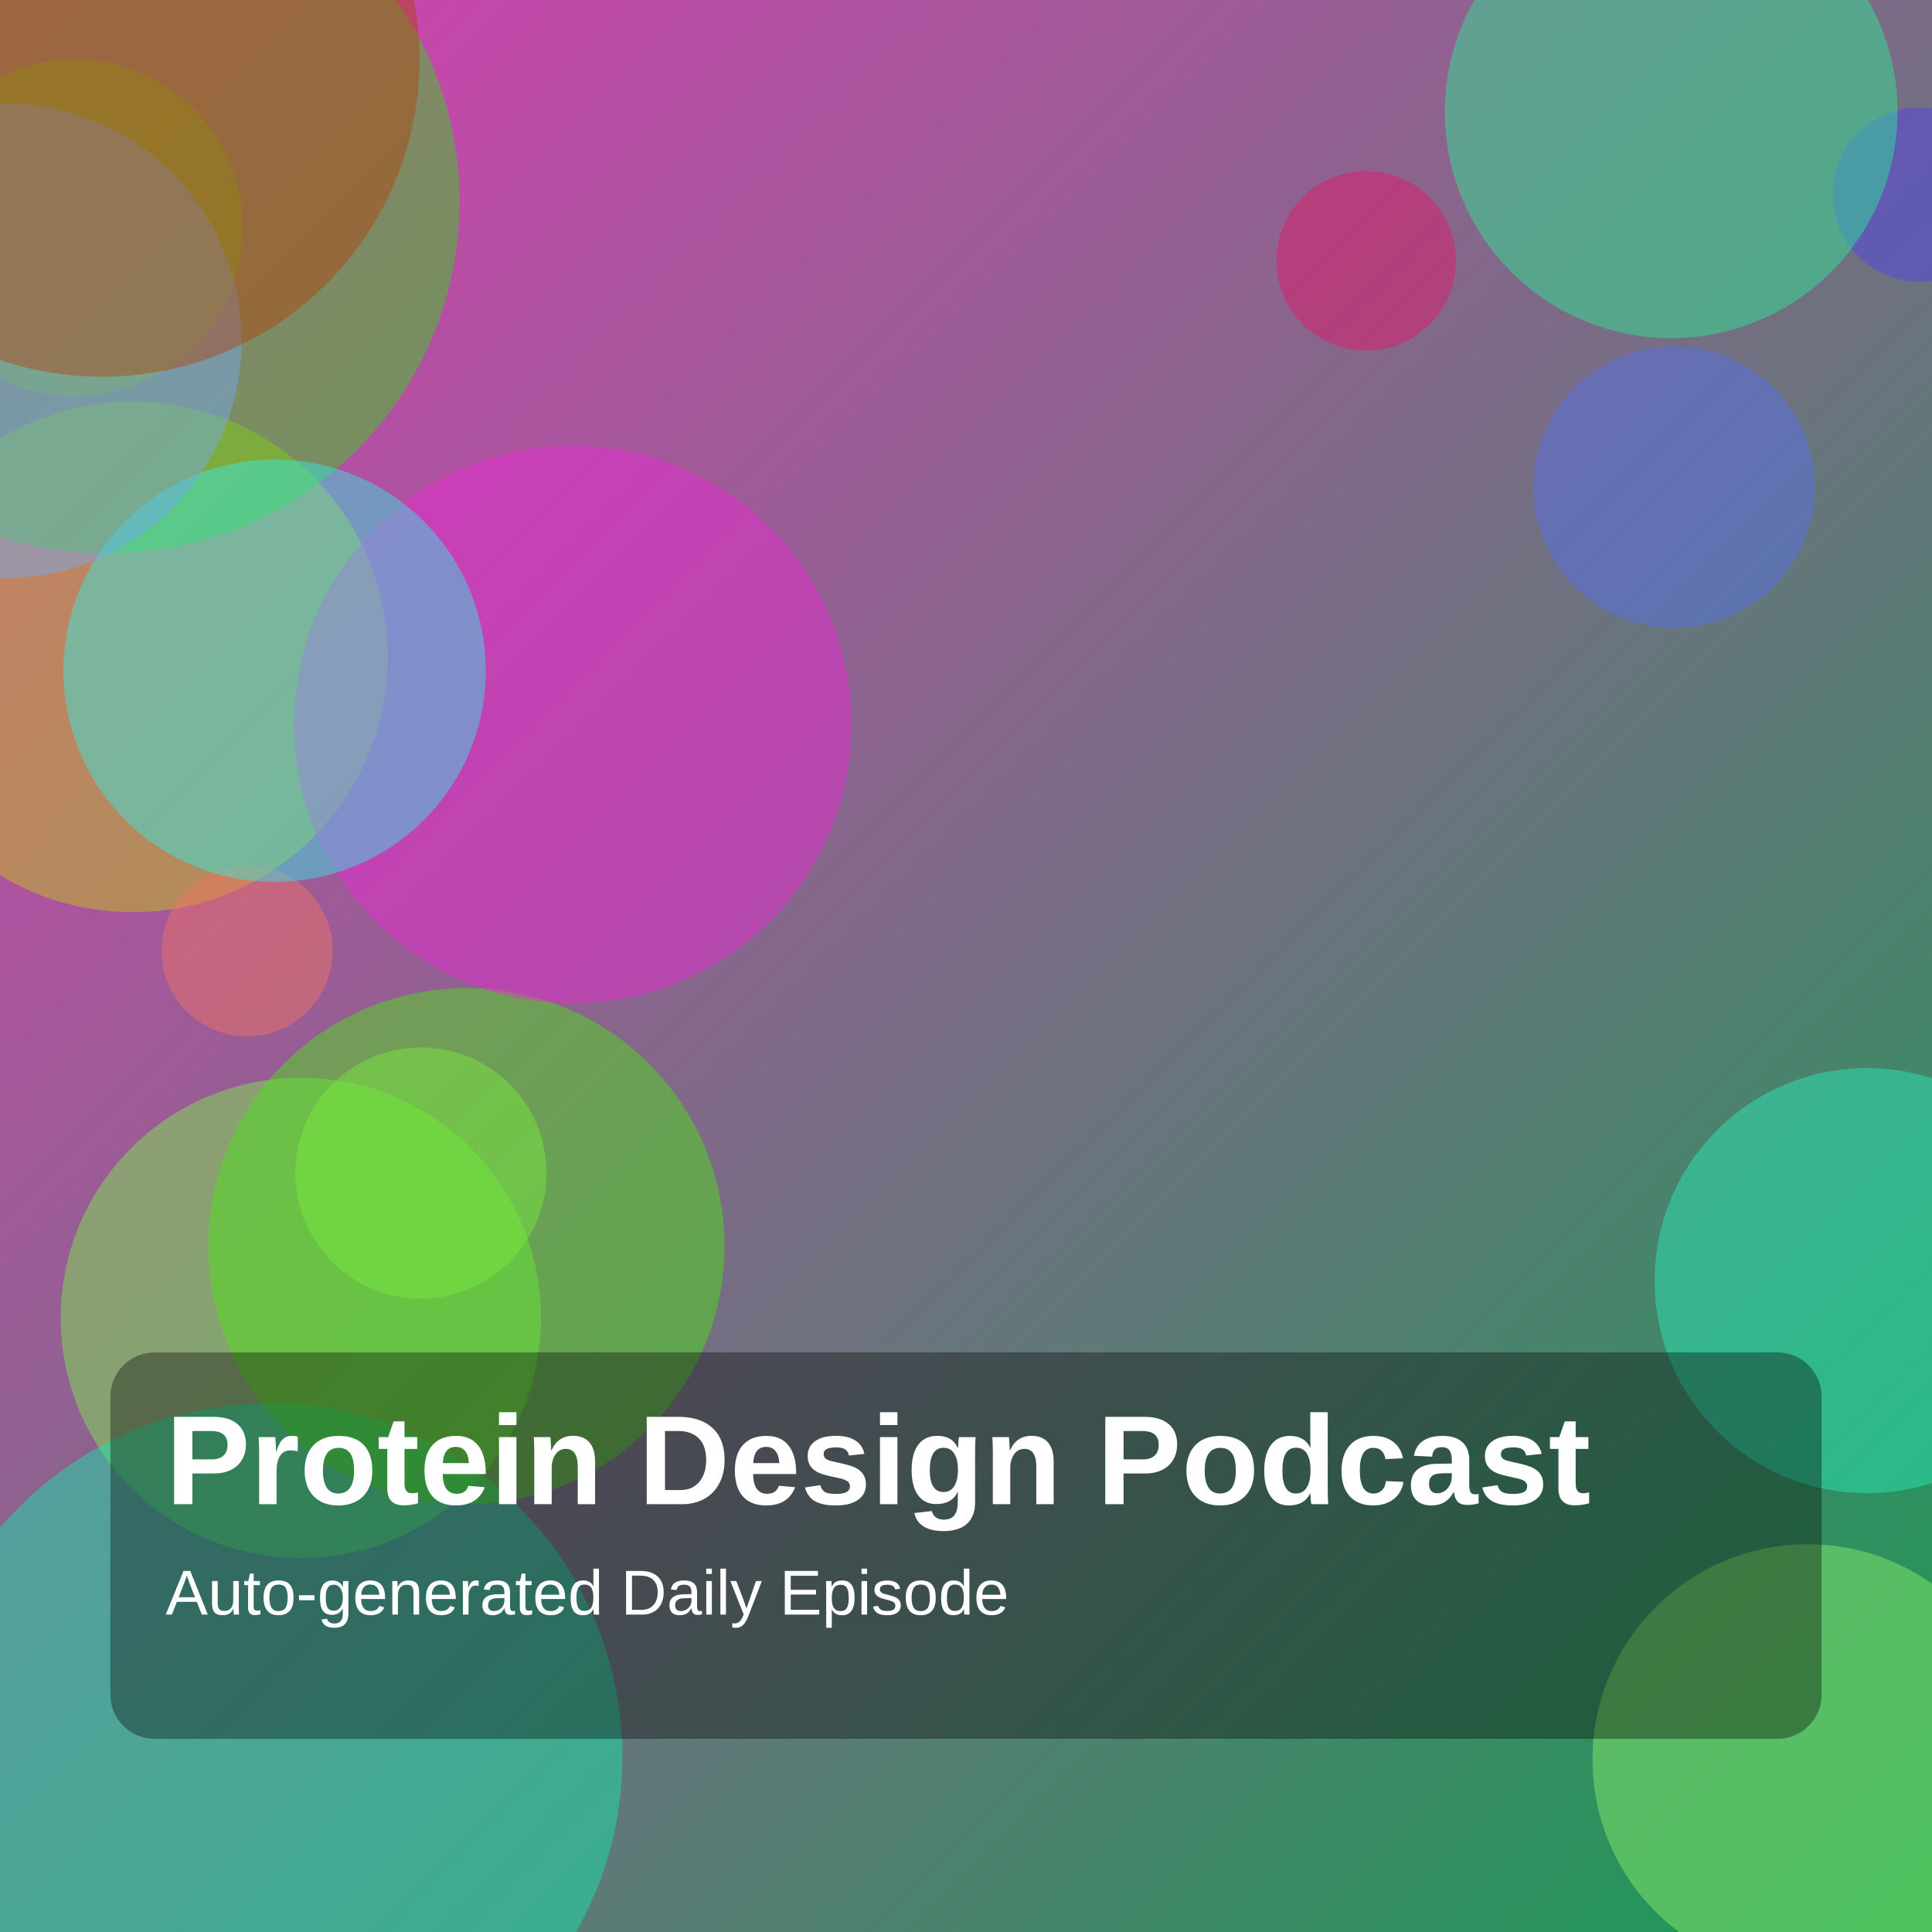
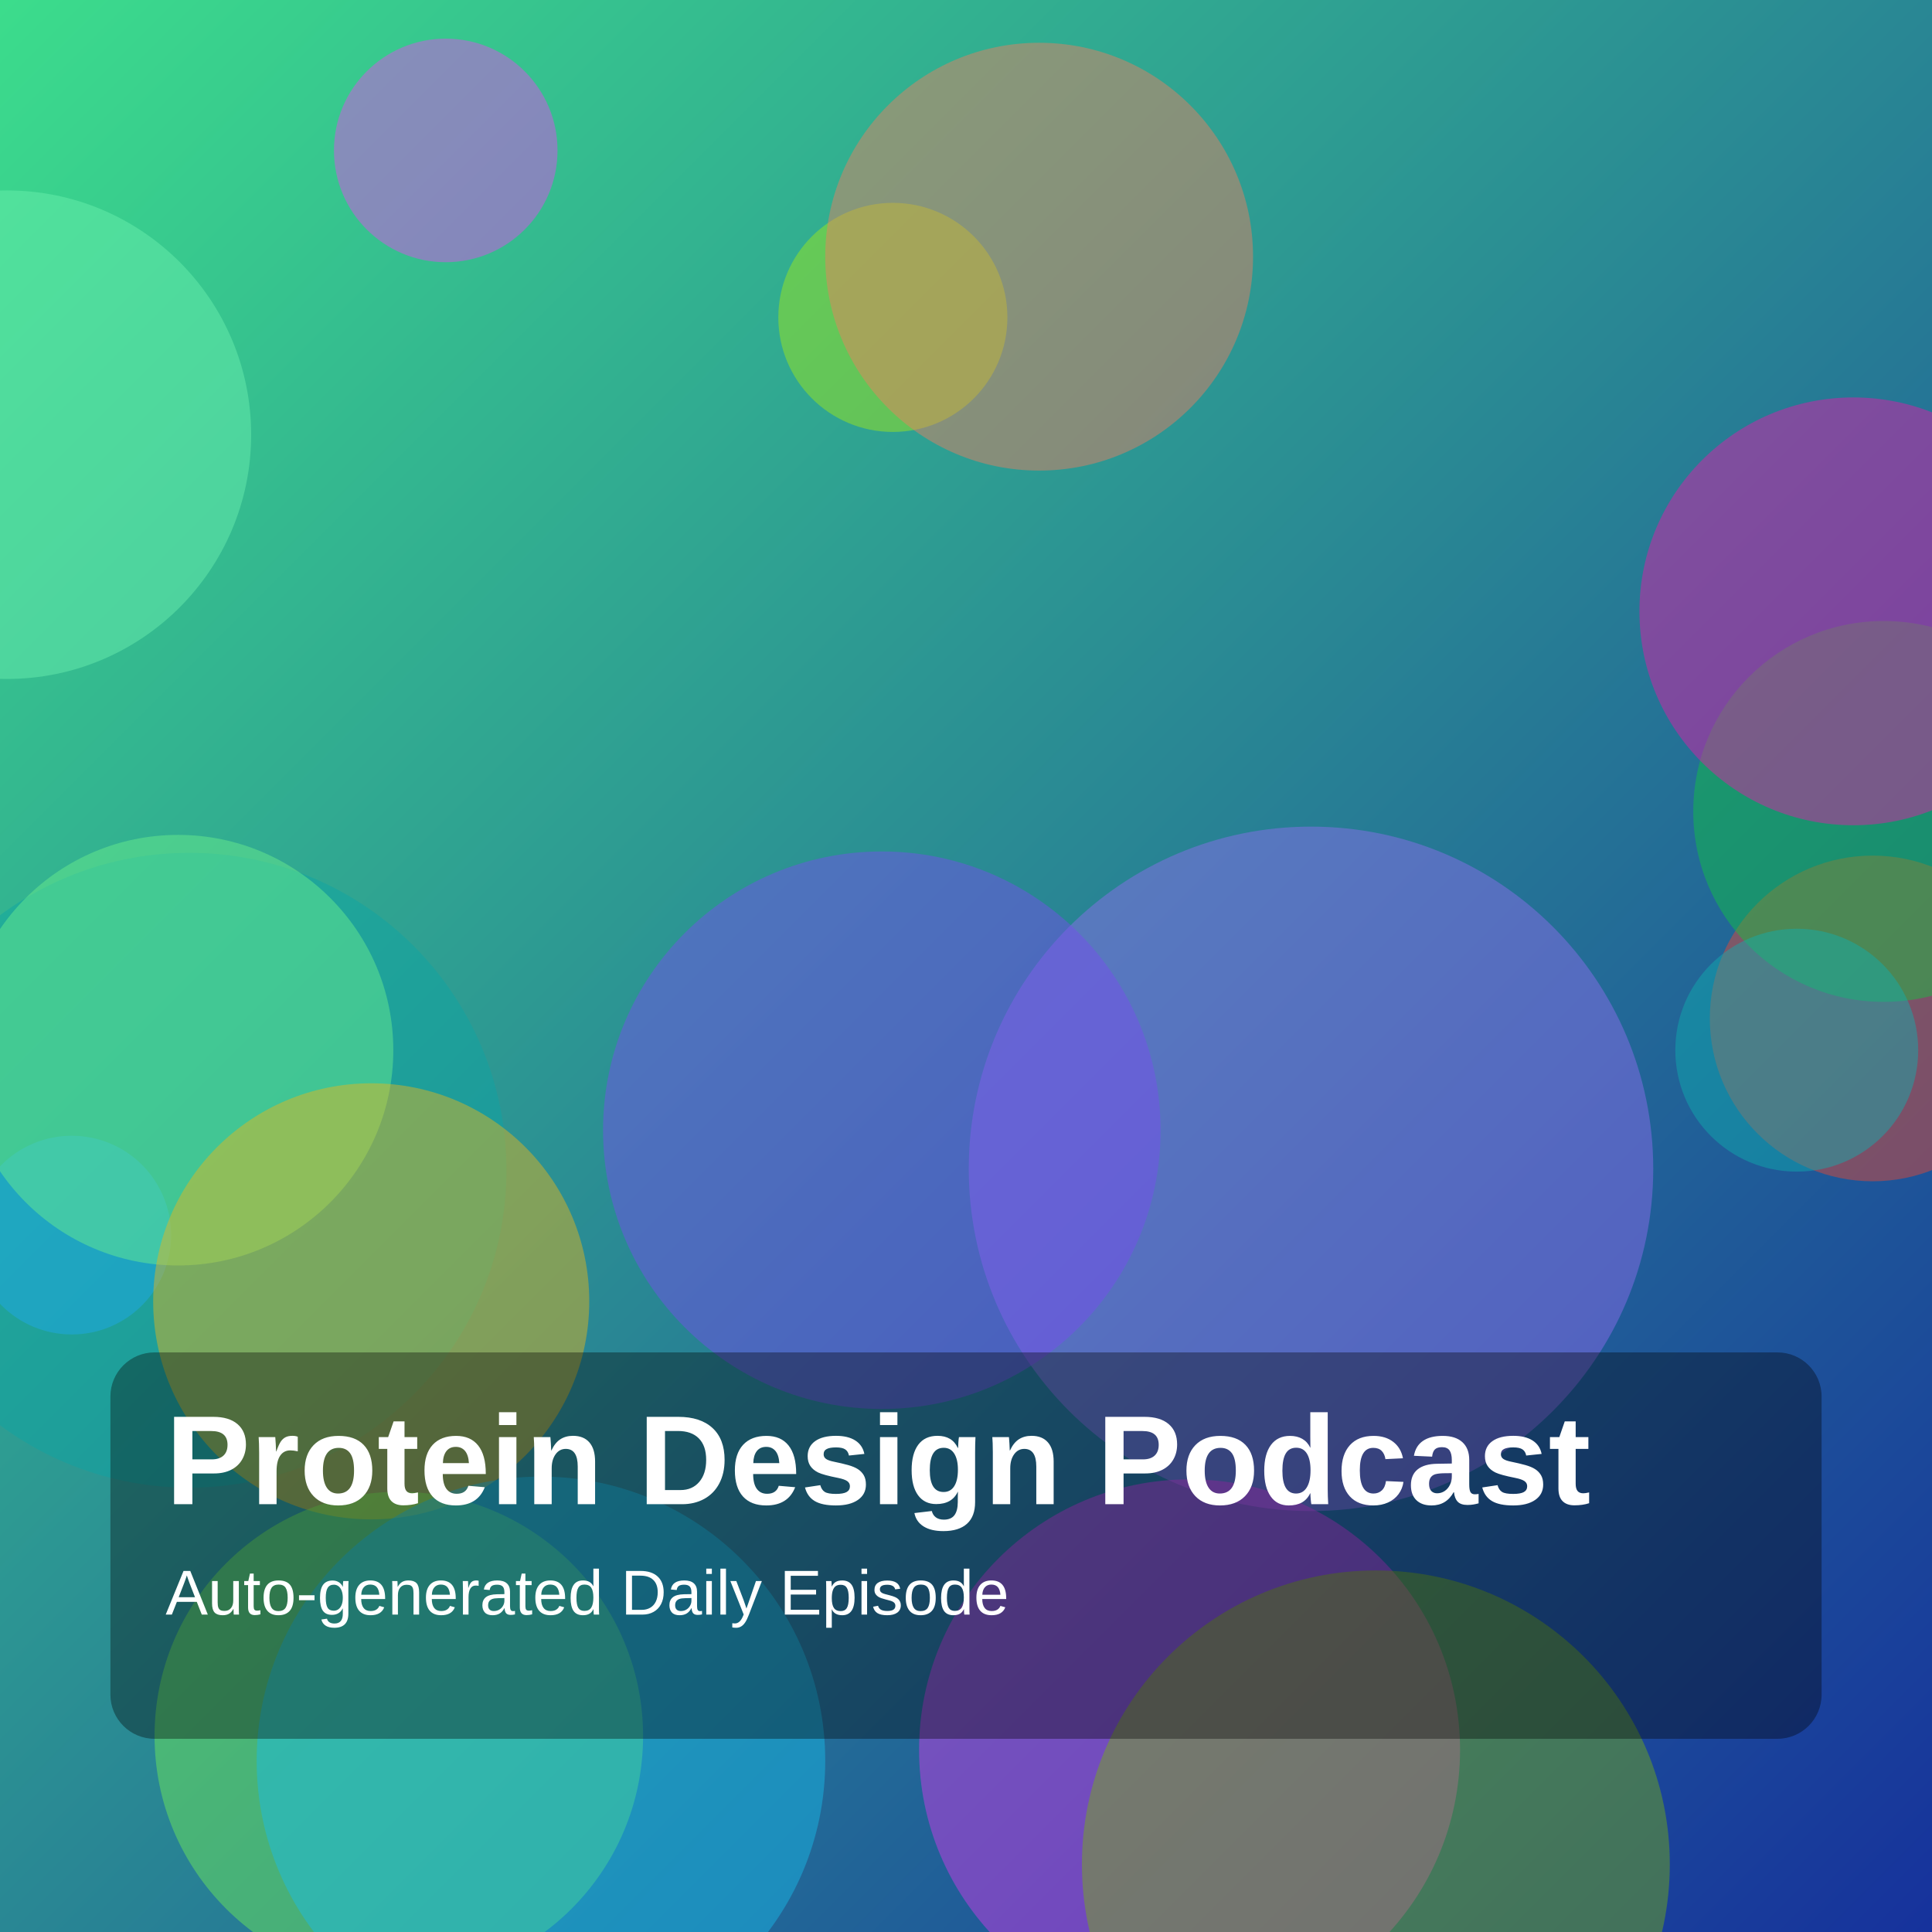
<svg xmlns="http://www.w3.org/2000/svg" width="1400" height="1400" viewBox="0 0 1400 1400">
  <defs>
    <linearGradient id="g" x1="0" y1="0" x2="1" y2="1">
-       <stop offset="0%" stop-color="hsl(314,70%,55%)" />
-       <stop offset="100%" stop-color="hsl(147,75%,35%)" />
+       <stop offset="0%" stop-color="hsl(150,70%,55%)" />
+       <stop offset="100%" stop-color="hsl(228,75%,35%)" />
    </linearGradient>
  </defs>
  <rect width="100%" height="100%" fill="url(#g)" />
-   <circle cx="990" cy="189" r="65" fill="hsla(336,85%,49%,0.45)" />
-   <circle cx="218" cy="955" r="174" fill="hsla(102,85%,62%,0.45)" />
-   <circle cx="1391" cy="141" r="63" fill="hsla(244,85%,60%,0.45)" />
-   <circle cx="1310" cy="1275" r="156" fill="hsla(104,85%,69%,0.45)" />
-   <circle cx="195" cy="1273" r="256" fill="hsla(162,85%,50%,0.45)" />
-   <circle cx="1213" cy="353" r="102" fill="hsla(230,85%,64%,0.45)" />
-   <circle cx="305" cy="850" r="91" fill="hsla(94,85%,67%,0.45)" />
-   <circle cx="96" cy="476" r="185" fill="hsla(62,85%,43%,0.45)" />
-   <circle cx="338" cy="903" r="187" fill="hsla(104,85%,49%,0.45)" />
-   <circle cx="54" cy="165" r="122" fill="hsla(53,85%,39%,0.45)" />
-   <circle cx="1353" cy="928" r="154" fill="hsla(165,85%,55%,0.45)" />
-   <circle cx="78" cy="146" r="255" fill="hsla(111,85%,46%,0.45)" />
-   <circle cx="1211" cy="81" r="164" fill="hsla(153,85%,55%,0.45)" />
-   <circle cx="179" cy="689" r="62" fill="hsla(8,85%,67%,0.45)" />
-   <circle cx="415" cy="525" r="202" fill="hsla(307,85%,54%,0.45)" />
-   <circle cx="199" cy="486" r="153" fill="hsla(178,85%,56%,0.45)" />
-   <circle cx="3" cy="247" r="172" fill="hsla(214,85%,70%,0.45)" />
-   <circle cx="74" cy="43" r="230" fill="hsla(20,85%,37%,0.45)" />
+   <circle cx="1357" cy="738" r="118" fill="hsla(8,85%,56%,0.45)" />
+   <circle cx="137" cy="848" r="230" fill="hsla(180,85%,35%,0.45)" />
+   <circle cx="950" cy="847" r="248" fill="hsla(257,85%,69%,0.45)" />
+   <circle cx="639" cy="819" r="202" fill="hsla(256,85%,62%,0.45)" />
+   <circle cx="52" cy="895" r="72" fill="hsla(200,85%,53%,0.45)" />
+   <circle cx="647" cy="230" r="83" fill="hsla(80,85%,50%,0.45)" />
+   <circle cx="1365" cy="588" r="138" fill="hsla(135,85%,42%,0.45)" />
+   <circle cx="129" cy="761" r="156" fill="hsla(134,85%,69%,0.45)" />
+   <circle cx="1343" cy="443" r="155" fill="hsla(319,85%,51%,0.45)" />
+   <circle cx="753" cy="186" r="155" fill="hsla(12,85%,66%,0.45)" />
+   <circle cx="5" cy="315" r="177" fill="hsla(150,85%,69%,0.45)" />
+   <circle cx="269" cy="943" r="158" fill="hsla(45,85%,51%,0.45)" />
+   <circle cx="1302" cy="761" r="88" fill="hsla(180,85%,37%,0.45)" />
+   <circle cx="289" cy="1258" r="177" fill="hsla(109,85%,64%,0.45)" />
+   <circle cx="323" cy="109" r="81" fill="hsla(297,85%,61%,0.45)" />
+   <circle cx="392" cy="1276" r="206" fill="hsla(193,85%,51%,0.45)" />
+   <circle cx="862" cy="1268" r="196" fill="hsla(292,85%,58%,0.45)" />
+   <circle cx="997" cy="1351" r="213" fill="hsla(81,85%,37%,0.45)" />
  <rect x="80" y="980" width="1240" height="280" rx="32" fill="rgba(0,0,0,0.35)" />
  <text x="120" y="1090" fill="white" font-size="92" font-family="Arial, Helvetica, sans-serif" font-weight="700">Protein Design Podcast</text>
  <text x="120" y="1170" fill="white" font-size="46" font-family="Arial, Helvetica, sans-serif">Auto-generated Daily Episode</text>
</svg>
